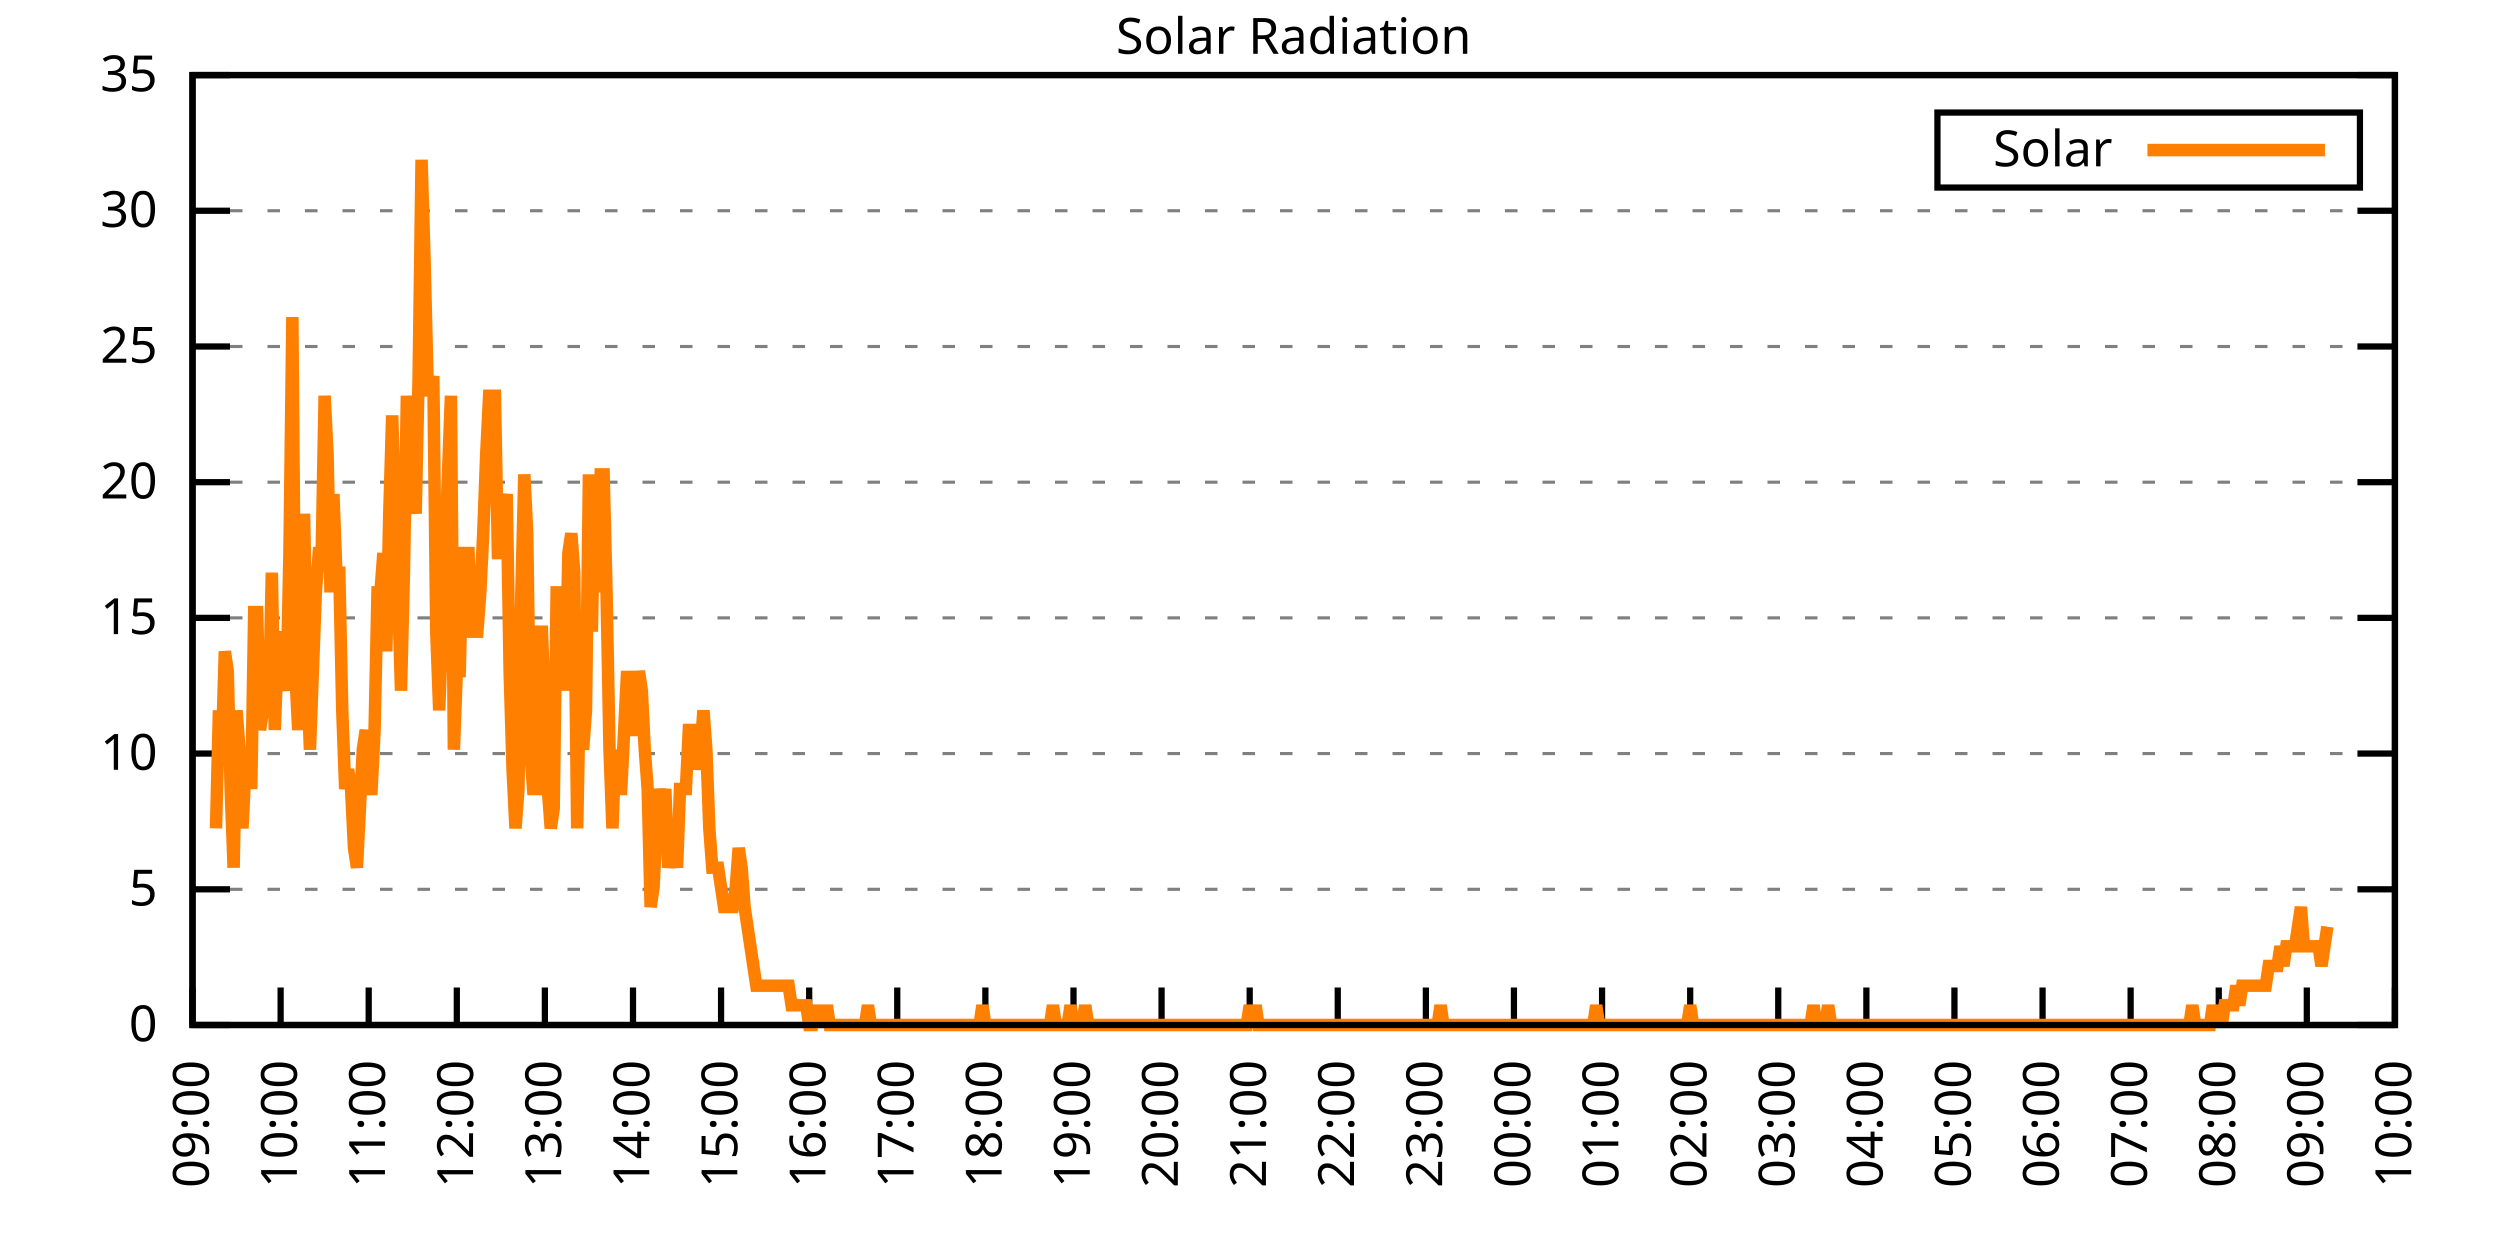
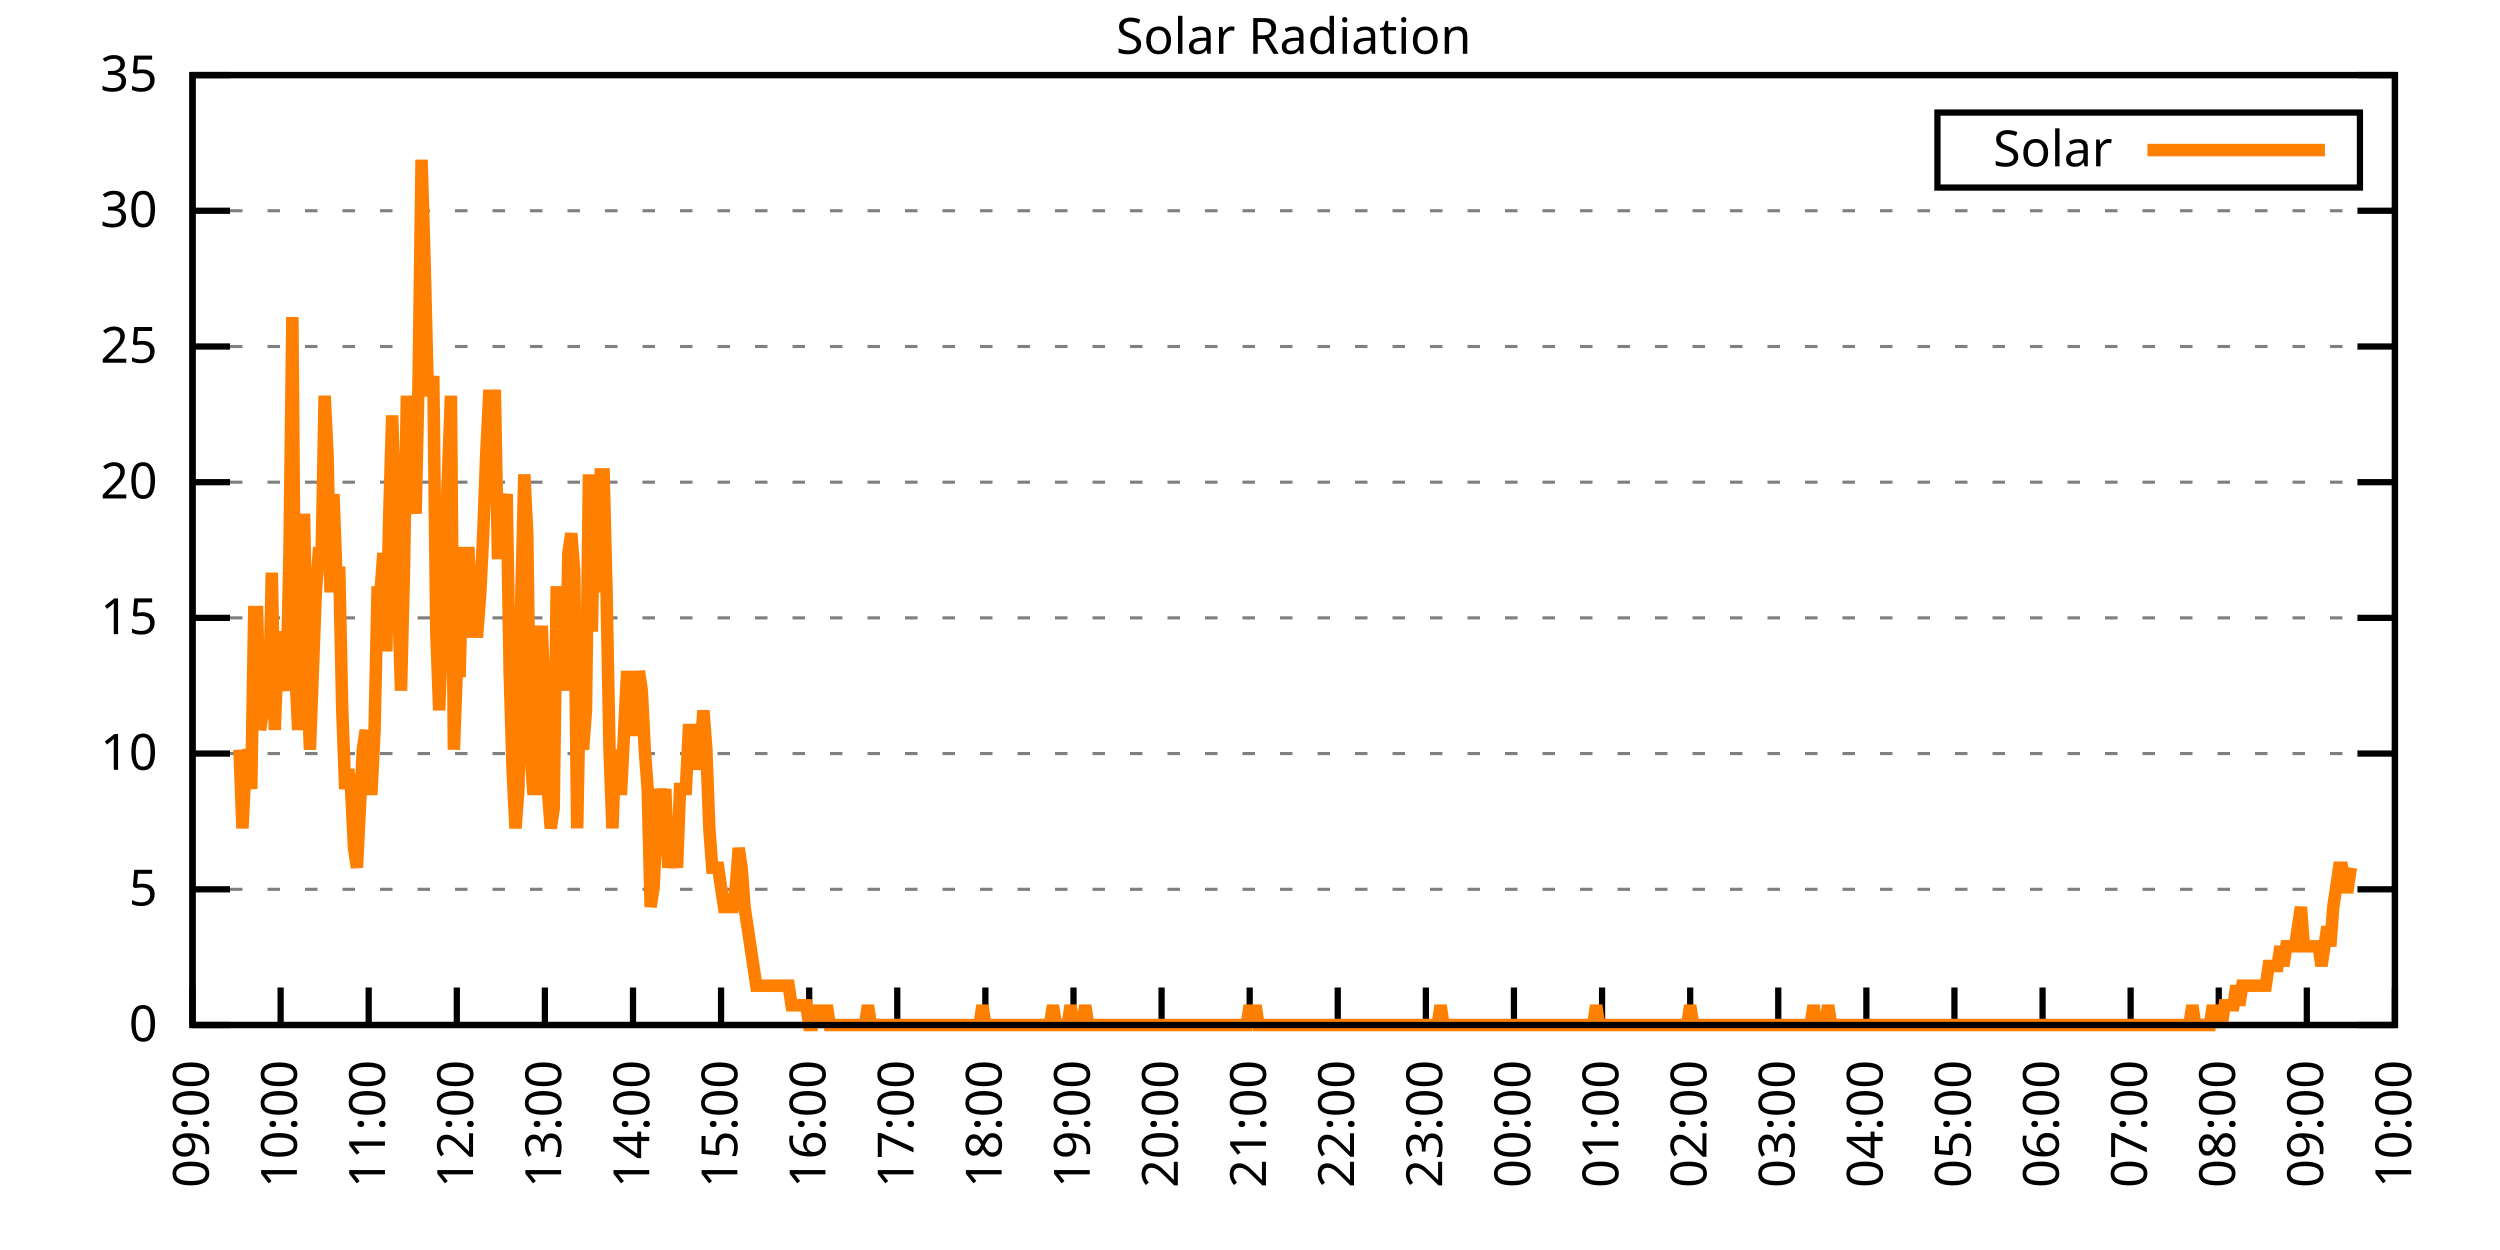
<svg xmlns="http://www.w3.org/2000/svg" xmlns:xlink="http://www.w3.org/1999/xlink" width="400" height="200" viewBox="0 0 400 200">
  <g id="gnuplot_canvas">
    <rect x="0" y="0" width="400" height="200" fill="none" />
    <defs>
      <circle id="gpDot" r="0.5" stroke-width="0.5" stroke="currentColor" />
      <path id="gpPt0" stroke-width="0.333" stroke="currentColor" d="M-1,0 h2 M0,-1 v2" />
      <path id="gpPt1" stroke-width="0.333" stroke="currentColor" d="M-1,-1 L1,1 M1,-1 L-1,1" />
      <path id="gpPt2" stroke-width="0.333" stroke="currentColor" d="M-1,0 L1,0 M0,-1 L0,1 M-1,-1 L1,1 M-1,1 L1,-1" />
      <rect id="gpPt3" stroke-width="0.333" stroke="currentColor" x="-1" y="-1" width="2" height="2" />
      <rect id="gpPt4" stroke-width="0.333" stroke="currentColor" fill="currentColor" x="-1" y="-1" width="2" height="2" />
      <circle id="gpPt5" stroke-width="0.333" stroke="currentColor" cx="0" cy="0" r="1" />
      <use xlink:href="#gpPt5" id="gpPt6" fill="currentColor" stroke="none" />
      <path id="gpPt7" stroke-width="0.333" stroke="currentColor" d="M0,-1.33 L-1.33,0.67 L1.33,0.67 z" />
      <use xlink:href="#gpPt7" id="gpPt8" fill="currentColor" stroke="none" />
      <use xlink:href="#gpPt7" id="gpPt9" stroke="currentColor" transform="rotate(180)" />
      <use xlink:href="#gpPt9" id="gpPt10" fill="currentColor" stroke="none" />
      <use xlink:href="#gpPt3" id="gpPt11" stroke="currentColor" transform="rotate(45)" />
      <use xlink:href="#gpPt11" id="gpPt12" fill="currentColor" stroke="none" />
      <path id="gpPt13" stroke-width="0.333" stroke="currentColor" d="M0,1.330 L1.265,0.411 L0.782,-1.067 L-0.782,-1.076 L-1.265,0.411 z" />
      <use xlink:href="#gpPt13" id="gpPt14" fill="currentColor" stroke="none" />
      <filter id="textbox" filterUnits="objectBoundingBox" x="0" y="0" height="1" width="1">
        <feFlood flood-color="white" flood-opacity="1" result="bgnd" />
        <feComposite in="SourceGraphic" in2="bgnd" operator="atop" />
      </filter>
      <filter id="greybox" filterUnits="objectBoundingBox" x="0" y="0" height="1" width="1">
        <feFlood flood-color="lightgrey" flood-opacity="1" result="grey" />
        <feComposite in="SourceGraphic" in2="grey" operator="atop" />
      </filter>
    </defs>
    <g fill="none" color="white" stroke="currentColor" stroke-width="1.00" stroke-linecap="butt" stroke-linejoin="miter">
</g>
    <g fill="none" color="black" stroke="currentColor" stroke-width="1.00" stroke-linecap="butt" stroke-linejoin="miter">
      <g stroke="none" shape-rendering="crispEdges">
        <polygon fill="rgb(255, 255, 255)" points="30.80,164.00 383.18,164.00 383.18,12.02 30.80,12.02 " />
      </g>
    </g>
    <g fill="none" color="black" stroke="currentColor" stroke-width="1.00" stroke-linecap="butt" stroke-linejoin="miter">
</g>
    <g fill="none" color="black" stroke="black" stroke-width="0.50" stroke-linecap="butt" stroke-linejoin="miter">
</g>
    <g fill="none" color="gray" stroke="currentColor" stroke-width="0.50" stroke-linecap="butt" stroke-linejoin="miter">
      <path stroke="gray" stroke-dasharray="2,4" class="gridline" d="M30.80,164.00 L383.19,164.00  " />
    </g>
    <g fill="none" color="gray" stroke="gray" stroke-width="1.00" stroke-linecap="butt" stroke-linejoin="miter">
</g>
    <g fill="none" color="black" stroke="currentColor" stroke-width="1.00" stroke-linecap="butt" stroke-linejoin="miter">
      <path stroke="black" d="M30.80,164.00 L36.80,164.00 M383.19,164.00 L377.19,164.00  " />
      <g transform="translate(25.20,166.60)" stroke="none" fill="black" font-family="Sans" font-size="8.00" text-anchor="end">
        <text>
          <tspan font-family="Sans"> 0</tspan>
        </text>
      </g>
    </g>
    <g fill="none" color="black" stroke="currentColor" stroke-width="1.00" stroke-linecap="butt" stroke-linejoin="miter">
</g>
    <g fill="none" color="black" stroke="black" stroke-width="0.50" stroke-linecap="butt" stroke-linejoin="miter">
</g>
    <g fill="none" color="gray" stroke="currentColor" stroke-width="0.50" stroke-linecap="butt" stroke-linejoin="miter">
      <path stroke="gray" stroke-dasharray="2,4" class="gridline" d="M30.80,142.29 L383.19,142.29  " />
    </g>
    <g fill="none" color="gray" stroke="gray" stroke-width="1.00" stroke-linecap="butt" stroke-linejoin="miter">
</g>
    <g fill="none" color="black" stroke="currentColor" stroke-width="1.00" stroke-linecap="butt" stroke-linejoin="miter">
      <path stroke="black" d="M30.80,142.29 L36.80,142.29 M383.19,142.29 L377.19,142.29  " />
      <g transform="translate(25.20,144.89)" stroke="none" fill="black" font-family="Sans" font-size="8.00" text-anchor="end">
        <text>
          <tspan font-family="Sans"> 5</tspan>
        </text>
      </g>
    </g>
    <g fill="none" color="black" stroke="currentColor" stroke-width="1.00" stroke-linecap="butt" stroke-linejoin="miter">
</g>
    <g fill="none" color="black" stroke="black" stroke-width="0.50" stroke-linecap="butt" stroke-linejoin="miter">
</g>
    <g fill="none" color="gray" stroke="currentColor" stroke-width="0.50" stroke-linecap="butt" stroke-linejoin="miter">
      <path stroke="gray" stroke-dasharray="2,4" class="gridline" d="M30.80,120.57 L383.19,120.57  " />
    </g>
    <g fill="none" color="gray" stroke="gray" stroke-width="1.00" stroke-linecap="butt" stroke-linejoin="miter">
</g>
    <g fill="none" color="black" stroke="currentColor" stroke-width="1.00" stroke-linecap="butt" stroke-linejoin="miter">
      <path stroke="black" d="M30.80,120.57 L36.80,120.57 M383.19,120.57 L377.19,120.57  " />
      <g transform="translate(25.20,123.17)" stroke="none" fill="black" font-family="Sans" font-size="8.00" text-anchor="end">
        <text>
          <tspan font-family="Sans"> 10</tspan>
        </text>
      </g>
    </g>
    <g fill="none" color="black" stroke="currentColor" stroke-width="1.00" stroke-linecap="butt" stroke-linejoin="miter">
</g>
    <g fill="none" color="black" stroke="black" stroke-width="0.50" stroke-linecap="butt" stroke-linejoin="miter">
</g>
    <g fill="none" color="gray" stroke="currentColor" stroke-width="0.50" stroke-linecap="butt" stroke-linejoin="miter">
      <path stroke="gray" stroke-dasharray="2,4" class="gridline" d="M30.80,98.86 L383.19,98.86  " />
    </g>
    <g fill="none" color="gray" stroke="gray" stroke-width="1.00" stroke-linecap="butt" stroke-linejoin="miter">
</g>
    <g fill="none" color="black" stroke="currentColor" stroke-width="1.00" stroke-linecap="butt" stroke-linejoin="miter">
      <path stroke="black" d="M30.80,98.86 L36.80,98.86 M383.19,98.86 L377.19,98.86  " />
      <g transform="translate(25.20,101.46)" stroke="none" fill="black" font-family="Sans" font-size="8.00" text-anchor="end">
        <text>
          <tspan font-family="Sans"> 15</tspan>
        </text>
      </g>
    </g>
    <g fill="none" color="black" stroke="currentColor" stroke-width="1.00" stroke-linecap="butt" stroke-linejoin="miter">
</g>
    <g fill="none" color="black" stroke="black" stroke-width="0.50" stroke-linecap="butt" stroke-linejoin="miter">
</g>
    <g fill="none" color="gray" stroke="currentColor" stroke-width="0.50" stroke-linecap="butt" stroke-linejoin="miter">
      <path stroke="gray" stroke-dasharray="2,4" class="gridline" d="M30.80,77.15 L383.19,77.15  " />
    </g>
    <g fill="none" color="gray" stroke="gray" stroke-width="1.00" stroke-linecap="butt" stroke-linejoin="miter">
</g>
    <g fill="none" color="black" stroke="currentColor" stroke-width="1.00" stroke-linecap="butt" stroke-linejoin="miter">
      <path stroke="black" d="M30.80,77.15 L36.80,77.15 M383.19,77.15 L377.19,77.15  " />
      <g transform="translate(25.20,79.75)" stroke="none" fill="black" font-family="Sans" font-size="8.00" text-anchor="end">
        <text>
          <tspan font-family="Sans"> 20</tspan>
        </text>
      </g>
    </g>
    <g fill="none" color="black" stroke="currentColor" stroke-width="1.00" stroke-linecap="butt" stroke-linejoin="miter">
</g>
    <g fill="none" color="black" stroke="black" stroke-width="0.50" stroke-linecap="butt" stroke-linejoin="miter">
</g>
    <g fill="none" color="gray" stroke="currentColor" stroke-width="0.50" stroke-linecap="butt" stroke-linejoin="miter">
      <path stroke="gray" stroke-dasharray="2,4" class="gridline" d="M30.80,55.44 L383.19,55.44  " />
    </g>
    <g fill="none" color="gray" stroke="gray" stroke-width="1.00" stroke-linecap="butt" stroke-linejoin="miter">
</g>
    <g fill="none" color="black" stroke="currentColor" stroke-width="1.00" stroke-linecap="butt" stroke-linejoin="miter">
      <path stroke="black" d="M30.80,55.44 L36.80,55.44 M383.19,55.44 L377.19,55.44  " />
      <g transform="translate(25.20,58.04)" stroke="none" fill="black" font-family="Sans" font-size="8.00" text-anchor="end">
        <text>
          <tspan font-family="Sans"> 25</tspan>
        </text>
      </g>
    </g>
    <g fill="none" color="black" stroke="currentColor" stroke-width="1.00" stroke-linecap="butt" stroke-linejoin="miter">
</g>
    <g fill="none" color="black" stroke="black" stroke-width="0.50" stroke-linecap="butt" stroke-linejoin="miter">
</g>
    <g fill="none" color="gray" stroke="currentColor" stroke-width="0.50" stroke-linecap="butt" stroke-linejoin="miter">
      <path stroke="gray" stroke-dasharray="2,4" class="gridline" d="M30.80,33.72 L383.19,33.72  " />
    </g>
    <g fill="none" color="gray" stroke="gray" stroke-width="1.00" stroke-linecap="butt" stroke-linejoin="miter">
</g>
    <g fill="none" color="black" stroke="currentColor" stroke-width="1.00" stroke-linecap="butt" stroke-linejoin="miter">
      <path stroke="black" d="M30.80,33.72 L36.80,33.72 M383.19,33.72 L377.19,33.72  " />
      <g transform="translate(25.20,36.32)" stroke="none" fill="black" font-family="Sans" font-size="8.00" text-anchor="end">
        <text>
          <tspan font-family="Sans"> 30</tspan>
        </text>
      </g>
    </g>
    <g fill="none" color="black" stroke="currentColor" stroke-width="1.00" stroke-linecap="butt" stroke-linejoin="miter">
</g>
    <g fill="none" color="black" stroke="black" stroke-width="0.50" stroke-linecap="butt" stroke-linejoin="miter">
</g>
    <g fill="none" color="gray" stroke="currentColor" stroke-width="0.50" stroke-linecap="butt" stroke-linejoin="miter">
      <path stroke="gray" stroke-dasharray="2,4" class="gridline" d="M30.80,12.01 L383.19,12.01  " />
    </g>
    <g fill="none" color="gray" stroke="gray" stroke-width="1.00" stroke-linecap="butt" stroke-linejoin="miter">
</g>
    <g fill="none" color="black" stroke="currentColor" stroke-width="1.00" stroke-linecap="butt" stroke-linejoin="miter">
      <path stroke="black" d="M30.80,12.01 L36.80,12.01 M383.19,12.01 L377.19,12.01  " />
      <g transform="translate(25.20,14.61)" stroke="none" fill="black" font-family="Sans" font-size="8.00" text-anchor="end">
        <text>
          <tspan font-family="Sans"> 35</tspan>
        </text>
      </g>
    </g>
    <g fill="none" color="black" stroke="currentColor" stroke-width="1.00" stroke-linecap="butt" stroke-linejoin="miter">
      <path stroke="black" d="M30.80,164.00 L30.80,158.00  " />
      <g transform="translate(33.40,169.60) rotate(270.00)" stroke="none" fill="black" font-family="Sans" font-size="8.00" text-anchor="end">
        <text>
          <tspan font-family="Sans">09:00</tspan>
        </text>
      </g>
    </g>
    <g fill="none" color="black" stroke="currentColor" stroke-width="1.00" stroke-linecap="butt" stroke-linejoin="miter">
      <path stroke="black" d="M44.90,164.00 L44.90,158.00  " />
      <g transform="translate(47.50,169.60) rotate(270.00)" stroke="none" fill="black" font-family="Sans" font-size="8.00" text-anchor="end">
        <text>
          <tspan font-family="Sans">10:00</tspan>
        </text>
      </g>
    </g>
    <g fill="none" color="black" stroke="currentColor" stroke-width="1.00" stroke-linecap="butt" stroke-linejoin="miter">
      <path stroke="black" d="M58.99,164.00 L58.99,158.00  " />
      <g transform="translate(61.59,169.60) rotate(270.00)" stroke="none" fill="black" font-family="Sans" font-size="8.00" text-anchor="end">
        <text>
          <tspan font-family="Sans">11:00</tspan>
        </text>
      </g>
    </g>
    <g fill="none" color="black" stroke="currentColor" stroke-width="1.00" stroke-linecap="butt" stroke-linejoin="miter">
      <path stroke="black" d="M73.09,164.00 L73.09,158.00  " />
      <g transform="translate(75.69,169.60) rotate(270.00)" stroke="none" fill="black" font-family="Sans" font-size="8.00" text-anchor="end">
        <text>
          <tspan font-family="Sans">12:00</tspan>
        </text>
      </g>
    </g>
    <g fill="none" color="black" stroke="currentColor" stroke-width="1.00" stroke-linecap="butt" stroke-linejoin="miter">
      <path stroke="black" d="M87.18,164.00 L87.18,158.00  " />
      <g transform="translate(89.78,169.60) rotate(270.00)" stroke="none" fill="black" font-family="Sans" font-size="8.00" text-anchor="end">
        <text>
          <tspan font-family="Sans">13:00</tspan>
        </text>
      </g>
    </g>
    <g fill="none" color="black" stroke="currentColor" stroke-width="1.00" stroke-linecap="butt" stroke-linejoin="miter">
      <path stroke="black" d="M101.28,164.00 L101.28,158.00  " />
      <g transform="translate(103.88,169.60) rotate(270.00)" stroke="none" fill="black" font-family="Sans" font-size="8.00" text-anchor="end">
        <text>
          <tspan font-family="Sans">14:00</tspan>
        </text>
      </g>
    </g>
    <g fill="none" color="black" stroke="currentColor" stroke-width="1.00" stroke-linecap="butt" stroke-linejoin="miter">
      <path stroke="black" d="M115.37,164.00 L115.37,158.00  " />
      <g transform="translate(117.97,169.60) rotate(270.00)" stroke="none" fill="black" font-family="Sans" font-size="8.00" text-anchor="end">
        <text>
          <tspan font-family="Sans">15:00</tspan>
        </text>
      </g>
    </g>
    <g fill="none" color="black" stroke="currentColor" stroke-width="1.00" stroke-linecap="butt" stroke-linejoin="miter">
      <path stroke="black" d="M129.47,164.00 L129.47,158.00  " />
      <g transform="translate(132.07,169.60) rotate(270.00)" stroke="none" fill="black" font-family="Sans" font-size="8.00" text-anchor="end">
        <text>
          <tspan font-family="Sans">16:00</tspan>
        </text>
      </g>
    </g>
    <g fill="none" color="black" stroke="currentColor" stroke-width="1.00" stroke-linecap="butt" stroke-linejoin="miter">
      <path stroke="black" d="M143.56,164.00 L143.56,158.00  " />
      <g transform="translate(146.16,169.60) rotate(270.00)" stroke="none" fill="black" font-family="Sans" font-size="8.00" text-anchor="end">
        <text>
          <tspan font-family="Sans">17:00</tspan>
        </text>
      </g>
    </g>
    <g fill="none" color="black" stroke="currentColor" stroke-width="1.00" stroke-linecap="butt" stroke-linejoin="miter">
      <path stroke="black" d="M157.66,164.00 L157.66,158.00  " />
      <g transform="translate(160.26,169.60) rotate(270.00)" stroke="none" fill="black" font-family="Sans" font-size="8.00" text-anchor="end">
        <text>
          <tspan font-family="Sans">18:00</tspan>
        </text>
      </g>
    </g>
    <g fill="none" color="black" stroke="currentColor" stroke-width="1.00" stroke-linecap="butt" stroke-linejoin="miter">
      <path stroke="black" d="M171.76,164.00 L171.76,158.00  " />
      <g transform="translate(174.36,169.60) rotate(270.00)" stroke="none" fill="black" font-family="Sans" font-size="8.00" text-anchor="end">
        <text>
          <tspan font-family="Sans">19:00</tspan>
        </text>
      </g>
    </g>
    <g fill="none" color="black" stroke="currentColor" stroke-width="1.00" stroke-linecap="butt" stroke-linejoin="miter">
      <path stroke="black" d="M185.85,164.00 L185.85,158.00  " />
      <g transform="translate(188.45,169.60) rotate(270.00)" stroke="none" fill="black" font-family="Sans" font-size="8.00" text-anchor="end">
        <text>
          <tspan font-family="Sans">20:00</tspan>
        </text>
      </g>
    </g>
    <g fill="none" color="black" stroke="currentColor" stroke-width="1.00" stroke-linecap="butt" stroke-linejoin="miter">
      <path stroke="black" d="M199.95,164.00 L199.95,158.00  " />
      <g transform="translate(202.55,169.60) rotate(270.00)" stroke="none" fill="black" font-family="Sans" font-size="8.00" text-anchor="end">
        <text>
          <tspan font-family="Sans">21:00</tspan>
        </text>
      </g>
    </g>
    <g fill="none" color="black" stroke="currentColor" stroke-width="1.00" stroke-linecap="butt" stroke-linejoin="miter">
      <path stroke="black" d="M214.04,164.00 L214.04,158.00  " />
      <g transform="translate(216.64,169.60) rotate(270.00)" stroke="none" fill="black" font-family="Sans" font-size="8.00" text-anchor="end">
        <text>
          <tspan font-family="Sans">22:00</tspan>
        </text>
      </g>
    </g>
    <g fill="none" color="black" stroke="currentColor" stroke-width="1.00" stroke-linecap="butt" stroke-linejoin="miter">
      <path stroke="black" d="M228.14,164.00 L228.14,158.00  " />
      <g transform="translate(230.74,169.60) rotate(270.00)" stroke="none" fill="black" font-family="Sans" font-size="8.00" text-anchor="end">
        <text>
          <tspan font-family="Sans">23:00</tspan>
        </text>
      </g>
    </g>
    <g fill="none" color="black" stroke="currentColor" stroke-width="1.00" stroke-linecap="butt" stroke-linejoin="miter">
      <path stroke="black" d="M242.23,164.00 L242.23,158.00  " />
      <g transform="translate(244.83,169.60) rotate(270.00)" stroke="none" fill="black" font-family="Sans" font-size="8.00" text-anchor="end">
        <text>
          <tspan font-family="Sans">00:00</tspan>
        </text>
      </g>
    </g>
    <g fill="none" color="black" stroke="currentColor" stroke-width="1.00" stroke-linecap="butt" stroke-linejoin="miter">
      <path stroke="black" d="M256.33,164.00 L256.33,158.00  " />
      <g transform="translate(258.93,169.60) rotate(270.00)" stroke="none" fill="black" font-family="Sans" font-size="8.00" text-anchor="end">
        <text>
          <tspan font-family="Sans">01:00</tspan>
        </text>
      </g>
    </g>
    <g fill="none" color="black" stroke="currentColor" stroke-width="1.00" stroke-linecap="butt" stroke-linejoin="miter">
      <path stroke="black" d="M270.43,164.00 L270.43,158.00  " />
      <g transform="translate(273.03,169.60) rotate(270.00)" stroke="none" fill="black" font-family="Sans" font-size="8.00" text-anchor="end">
        <text>
          <tspan font-family="Sans">02:00</tspan>
        </text>
      </g>
    </g>
    <g fill="none" color="black" stroke="currentColor" stroke-width="1.00" stroke-linecap="butt" stroke-linejoin="miter">
      <path stroke="black" d="M284.52,164.00 L284.52,158.00  " />
      <g transform="translate(287.12,169.60) rotate(270.00)" stroke="none" fill="black" font-family="Sans" font-size="8.00" text-anchor="end">
        <text>
          <tspan font-family="Sans">03:00</tspan>
        </text>
      </g>
    </g>
    <g fill="none" color="black" stroke="currentColor" stroke-width="1.00" stroke-linecap="butt" stroke-linejoin="miter">
      <path stroke="black" d="M298.62,164.00 L298.62,158.00  " />
      <g transform="translate(301.22,169.60) rotate(270.00)" stroke="none" fill="black" font-family="Sans" font-size="8.00" text-anchor="end">
        <text>
          <tspan font-family="Sans">04:00</tspan>
        </text>
      </g>
    </g>
    <g fill="none" color="black" stroke="currentColor" stroke-width="1.00" stroke-linecap="butt" stroke-linejoin="miter">
      <path stroke="black" d="M312.71,164.00 L312.71,158.00  " />
      <g transform="translate(315.31,169.60) rotate(270.00)" stroke="none" fill="black" font-family="Sans" font-size="8.00" text-anchor="end">
        <text>
          <tspan font-family="Sans">05:00</tspan>
        </text>
      </g>
    </g>
    <g fill="none" color="black" stroke="currentColor" stroke-width="1.00" stroke-linecap="butt" stroke-linejoin="miter">
      <path stroke="black" d="M326.81,164.00 L326.81,158.00  " />
      <g transform="translate(329.41,169.60) rotate(270.00)" stroke="none" fill="black" font-family="Sans" font-size="8.00" text-anchor="end">
        <text>
          <tspan font-family="Sans">06:00</tspan>
        </text>
      </g>
    </g>
    <g fill="none" color="black" stroke="currentColor" stroke-width="1.00" stroke-linecap="butt" stroke-linejoin="miter">
      <path stroke="black" d="M340.90,164.00 L340.90,158.00  " />
      <g transform="translate(343.50,169.60) rotate(270.00)" stroke="none" fill="black" font-family="Sans" font-size="8.00" text-anchor="end">
        <text>
          <tspan font-family="Sans">07:00</tspan>
        </text>
      </g>
    </g>
    <g fill="none" color="black" stroke="currentColor" stroke-width="1.00" stroke-linecap="butt" stroke-linejoin="miter">
      <path stroke="black" d="M355.00,164.00 L355.00,158.00  " />
      <g transform="translate(357.60,169.60) rotate(270.00)" stroke="none" fill="black" font-family="Sans" font-size="8.00" text-anchor="end">
        <text>
          <tspan font-family="Sans">08:00</tspan>
        </text>
      </g>
    </g>
    <g fill="none" color="black" stroke="currentColor" stroke-width="1.00" stroke-linecap="butt" stroke-linejoin="miter">
      <path stroke="black" d="M369.09,164.00 L369.09,158.00  " />
      <g transform="translate(371.69,169.60) rotate(270.00)" stroke="none" fill="black" font-family="Sans" font-size="8.00" text-anchor="end">
        <text>
          <tspan font-family="Sans">09:00</tspan>
        </text>
      </g>
    </g>
    <g fill="none" color="black" stroke="currentColor" stroke-width="1.00" stroke-linecap="butt" stroke-linejoin="miter">
      <path stroke="black" d="M383.19,164.00 L383.19,158.00  " />
      <g transform="translate(385.79,169.60) rotate(270.00)" stroke="none" fill="black" font-family="Sans" font-size="8.00" text-anchor="end">
        <text>
          <tspan font-family="Sans">10:00</tspan>
        </text>
      </g>
    </g>
    <g fill="none" color="black" stroke="currentColor" stroke-width="1.00" stroke-linecap="butt" stroke-linejoin="miter">
</g>
    <g fill="none" color="black" stroke="currentColor" stroke-width="1.00" stroke-linecap="butt" stroke-linejoin="miter">
      <path stroke="black" d="M30.80,12.01 L30.80,164.00 L383.19,164.00 L383.19,12.01 L30.80,12.01 Z  " />
    </g>
    <g fill="none" color="black" stroke="currentColor" stroke-width="1.00" stroke-linecap="butt" stroke-linejoin="miter">
</g>
    <g fill="none" color="black" stroke="currentColor" stroke-width="1.00" stroke-linecap="butt" stroke-linejoin="miter">
      <path stroke="black" d="M309.99,30.01 L309.99,18.01 L377.59,18.01 L377.59,30.01 L309.99,30.01 Z  " />
    </g>
    <g id="Solar_Radiation_plot_1">
      <g fill="none" color="white" stroke="black" stroke-width="2.00" stroke-linecap="butt" stroke-linejoin="miter">
</g>
      <g fill="none" color="black" stroke="currentColor" stroke-width="2.00" stroke-linecap="butt" stroke-linejoin="miter">
        <g transform="translate(337.99,26.61)" stroke="none" fill="black" font-family="Sans" font-size="8.00" text-anchor="end">
          <text>
            <tspan font-family="Sans">Solar</tspan>
          </text>
        </g>
      </g>
      <g fill="none" color="black" stroke="currentColor" stroke-width="2.00" stroke-linecap="butt" stroke-linejoin="miter">
-         <path stroke="rgb(255, 127,   0)" d="M343.59,24.01 L371.99,24.01 M34.56,132.54 L35.03,113.66 L35.50,119.95 L35.97,104.22 L36.44,107.37 L36.91,126.24   L37.38,138.83 L37.85,113.66 L38.32,119.95 L38.79,132.54 L39.26,123.10 L39.73,119.95 L40.20,126.24 L40.67,97.93   L41.14,97.93 L41.61,116.80 L42.08,113.66 L42.55,107.37 L43.02,113.66 L43.49,91.63 L43.96,116.80 L44.43,104.22   L44.90,101.07 L45.37,107.37 L45.84,110.51 L46.31,88.49 L46.78,50.73 L47.24,107.37 L47.71,116.80 L48.18,107.37   L48.65,82.19 L49.12,107.37 L49.59,119.95 L50.06,107.37 L50.53,94.78 L51.00,88.49 L51.47,88.49 L51.94,63.32   L52.41,72.76 L52.88,94.78 L53.35,79.05 L53.82,91.63 L54.29,91.63 L54.76,113.66 L55.23,126.24 L55.70,123.10   L56.17,126.24 L56.64,135.68 L57.11,138.83 L57.58,129.39 L58.05,119.95 L58.52,116.80 L58.99,126.24 L59.46,126.24   L59.93,116.80 L60.40,94.78 L60.87,94.78 L61.34,88.49 L61.81,104.22 L62.28,82.19 L62.75,66.46 L63.22,82.19   L63.69,94.78 L64.16,110.51 L64.63,91.63 L65.10,63.32 L65.57,75.90 L66.04,75.90 L66.51,82.19 L66.98,60.17   L67.45,25.56 L67.92,41.29 L68.39,60.17 L68.86,63.32 L69.33,60.17 L69.80,101.07 L70.27,113.66 L70.74,101.07   L71.21,88.49 L71.68,75.90 L72.15,63.32 L72.62,119.95 L73.09,107.37 L73.56,107.37 L74.03,88.49 L74.50,88.49   L74.97,88.49 L75.44,101.07 L75.91,101.07 L76.38,101.07 L76.85,94.78 L77.32,85.34 L77.79,72.76 L78.26,63.32   L78.73,63.32 L79.19,63.32 L79.66,88.49 L80.13,88.49 L80.60,82.19 L81.07,79.05 L81.54,107.37 L82.01,123.10   L82.48,132.54 L82.95,126.24 L83.42,94.78 L83.89,75.90 L84.36,85.34 L84.83,119.95 L85.30,126.24 L85.77,126.24   L86.24,101.07 L86.71,101.07 L87.18,113.66 L87.65,126.24 L88.12,132.54 L88.59,129.39 L89.06,94.78 L89.53,94.78   L90.00,97.93 L90.47,110.51 L90.94,88.49 L91.41,85.34 L91.88,91.63 L92.35,132.54 L92.82,107.37 L93.29,119.95   L93.76,113.66 L94.23,75.90 L94.70,101.07 L95.17,75.90 L95.64,94.78 L96.11,75.90 L96.58,75.90 L97.05,94.78   L97.52,119.95 L97.99,132.54 L98.46,119.95 L98.93,126.24 L99.40,126.24 L99.87,116.80 L100.34,107.37 L100.81,113.66   L101.28,116.80 L101.75,116.80 L102.22,107.37 L102.69,110.51 L103.16,119.95 L103.63,126.24 L104.10,145.12 L104.57,141.98   L105.04,132.54 L105.51,126.24 L105.98,129.39 L106.45,126.24 L106.92,138.83 L107.39,135.68 L107.86,135.68 L108.33,138.83   L108.80,126.24 L109.27,126.24 L109.74,126.24 L110.21,116.80 L110.68,116.80 L111.14,123.10 L111.61,119.95 L112.08,119.95   L112.55,113.66 L113.02,119.95 L113.49,132.54 L113.96,138.83 L114.43,138.83 L114.90,138.83 L115.37,141.98 L115.84,145.12   L116.31,145.12 L116.78,145.12 L117.25,145.12 L117.72,141.98 L118.19,135.68 L118.66,138.83 L119.13,145.12 L119.60,148.27   L120.07,151.41 L120.54,154.56 L121.01,157.71 L121.48,157.71 L121.95,157.71 L122.42,157.71 L122.89,157.71 L123.36,157.71   L123.83,157.71 L124.30,157.71 L124.77,157.71 L125.24,157.71 L125.71,157.71 L126.18,157.71 L126.65,160.85 L127.12,160.85   L127.59,160.85 L128.06,160.85 L128.53,160.85 L129.00,160.85 L129.47,164.00 L129.94,164.00 L130.41,160.85 L130.88,164.00   L131.35,160.85 L131.82,164.00 L132.29,160.85 L132.76,164.00 L133.23,164.00 L133.70,164.00 L134.17,164.00 L134.64,164.00   L135.11,164.00 L135.58,164.00 L136.05,164.00 L136.52,164.00 L136.99,164.00 L137.46,164.00 L137.93,164.00 L138.40,164.00   L138.87,160.85 L139.34,164.00 L139.81,164.00 L140.28,164.00 L140.75,164.00 L141.22,164.00 L141.69,164.00 L142.16,164.00   L142.63,164.00 L143.09,164.00 L143.56,164.00 L144.03,164.00 L144.50,164.00 L144.97,164.00 L145.44,164.00 L145.91,164.00   L146.38,164.00 L146.85,164.00 L147.32,164.00 L147.79,164.00 L148.26,164.00 L148.73,164.00 L149.20,164.00 L149.67,164.00   L150.14,164.00 L150.61,164.00 L151.08,164.00 L151.55,164.00 L152.02,164.00 L152.49,164.00 L152.96,164.00 L153.43,164.00   L153.90,164.00 L154.37,164.00 L154.84,164.00 L155.31,164.00 L155.78,164.00 L156.25,164.00 L156.72,164.00 L157.19,160.85   L157.66,164.00 L158.13,164.00 L158.60,164.00 L159.07,164.00 L159.54,164.00 L160.01,164.00 L160.48,164.00 L160.95,164.00   L161.42,164.00 L161.89,164.00 L162.36,164.00 L162.83,164.00 L163.30,164.00 L163.77,164.00 L164.24,164.00 L164.71,164.00   L165.18,164.00 L165.65,164.00 L166.12,164.00 L166.59,164.00 L167.06,164.00 L167.53,164.00 L168.00,164.00 L168.47,160.85   L168.94,164.00 L169.41,164.00 L169.88,164.00 L170.35,164.00 L170.82,164.00 L171.29,160.85 L171.76,164.00 L172.23,164.00   L172.70,164.00 L173.17,164.00 L173.64,160.85 L174.11,164.00 L174.58,164.00 L175.04,164.00 L175.51,164.00 L175.98,164.00   L176.45,164.00 L176.92,164.00 L177.39,164.00 L177.86,164.00 L178.33,164.00 L178.80,164.00 L179.27,164.00 L179.74,164.00   L180.21,164.00 L180.68,164.00 L181.15,164.00 L181.62,164.00 L182.09,164.00 L182.56,164.00 L183.03,164.00 L183.50,164.00   L183.97,164.00 L184.44,164.00 L184.91,164.00 L185.38,164.00 L185.85,164.00 L186.32,164.00 L186.79,164.00 L187.26,164.00   L187.73,164.00 L188.20,164.00 L188.67,164.00 L189.14,164.00 L189.61,164.00 L190.08,164.00 L190.55,164.00 L191.02,164.00   L191.49,164.00 L191.96,164.00 L192.43,164.00 L192.90,164.00 L193.37,164.00 L193.84,164.00 L194.31,164.00 L194.78,164.00   L195.25,164.00 L195.72,164.00 L196.19,164.00 L196.66,164.00 L197.13,164.00 L197.60,164.00 L198.07,164.00 L198.54,164.00   L199.01,164.00 L199.48,164.00 L199.95,160.85 L200.42,164.00 L200.89,160.85 L201.36,164.00 L201.83,164.00 L202.30,164.00   L202.77,164.00 L203.24,164.00 L203.71,164.00 L204.18,164.00 L204.65,164.00 L205.12,164.00 L205.59,164.00 L206.06,164.00   L206.53,164.00 L207.00,164.00 L207.46,164.00 L207.93,164.00 L208.40,164.00 L208.87,164.00 L209.34,164.00 L209.81,164.00   L210.28,164.00 L210.75,164.00 L211.22,164.00 L211.69,164.00 L212.16,164.00 L212.63,164.00 L213.10,164.00 L213.57,164.00   L214.04,164.00 L214.51,164.00 L214.98,164.00 L215.45,164.00 L215.92,164.00 L216.39,164.00 L216.86,164.00 L217.33,164.00   L217.80,164.00 L218.27,164.00 L218.74,164.00 L219.21,164.00 L219.68,164.00 L220.15,164.00 L220.62,164.00 L221.09,164.00   L221.56,164.00 L222.03,164.00 L222.50,164.00 L222.97,164.00 L223.44,164.00 L223.91,164.00 L224.38,164.00 L224.85,164.00   L225.32,164.00 L225.79,164.00 L226.26,164.00 L226.73,164.00 L227.20,164.00 L227.67,164.00 L228.14,164.00 L228.61,164.00   L229.08,164.00 L229.55,164.00 L230.02,164.00 L230.49,160.85 L230.96,164.00 L231.43,164.00 L231.90,164.00 L232.37,164.00   L232.84,164.00 L233.31,164.00 L233.78,164.00 L234.25,164.00 L234.72,164.00 L235.19,164.00 L235.66,164.00 L236.13,164.00   L236.60,164.00 L237.07,164.00 L237.54,164.00 L238.01,164.00 L238.48,164.00 L238.95,164.00 L239.41,164.00 L239.88,164.00   L240.35,164.00 L240.82,164.00 L241.29,164.00 L241.76,164.00 L242.23,164.00 L242.70,164.00 L243.17,164.00 L243.64,164.00   L244.11,164.00 L244.58,164.00 L245.05,164.00 L245.52,164.00 L245.99,164.00 L246.46,164.00 L246.93,164.00 L247.40,164.00   L247.87,164.00 L248.34,164.00 L248.81,164.00 L249.28,164.00 L249.75,164.00 L250.22,164.00 L250.69,164.00 L251.16,164.00   L251.63,164.00 L252.10,164.00 L252.57,164.00 L253.04,164.00 L253.51,164.00 L253.98,164.00 L254.45,164.00 L254.92,164.00   L255.39,160.85 L255.86,164.00 L256.33,164.00 L256.80,164.00 L257.27,164.00 L257.74,164.00 L258.21,164.00 L258.68,164.00   L259.15,164.00 L259.62,164.00 L260.09,164.00 L260.56,164.00 L261.03,164.00 L261.50,164.00 L261.97,164.00 L262.44,164.00   L262.91,164.00 L263.38,164.00 L263.85,164.00 L264.32,164.00 L264.79,164.00 L265.26,164.00 L265.73,164.00 L266.20,164.00   L266.67,164.00 L267.14,164.00 L267.61,164.00 L268.08,164.00 L268.55,164.00 L269.02,164.00 L269.49,164.00 L269.96,164.00   L270.43,160.85 L270.90,164.00 L271.36,164.00 L271.83,164.00 L272.30,164.00 L272.77,164.00 L273.24,164.00 L273.71,164.00   L274.18,164.00 L274.65,164.00 L275.12,164.00 L275.59,164.00 L276.06,164.00 L276.53,164.00 L277.00,164.00 L277.47,164.00   L277.94,164.00 L278.41,164.00 L278.88,164.00 L279.35,164.00 L279.82,164.00 L280.29,164.00 L280.76,164.00 L281.23,164.00   L281.70,164.00 L282.17,164.00 L282.64,164.00 L283.11,164.00 L283.58,164.00 L284.05,164.00 L284.52,164.00 L284.99,164.00   L285.46,164.00 L285.93,164.00 L286.40,164.00 L286.87,164.00 L287.34,164.00 L287.81,164.00 L288.28,164.00 L288.75,164.00   L289.22,164.00 L289.69,164.00 L290.16,160.85 L290.63,164.00 L291.10,164.00 L291.57,164.00 L292.04,164.00 L292.51,160.85   L292.98,164.00 L293.45,164.00 L293.92,164.00 L294.39,164.00 L294.86,164.00 L295.33,164.00 L295.80,164.00 L296.27,164.00   L296.74,164.00 L297.21,164.00 L297.68,164.00 L298.15,164.00 L298.62,164.00 L299.09,164.00 L299.56,164.00 L300.03,164.00   L300.50,164.00 L300.97,164.00 L301.44,164.00 L301.91,164.00 L302.38,164.00 L302.85,164.00 L303.31,164.00 L303.78,164.00   L304.25,164.00 L304.72,164.00 L305.19,164.00 L305.66,164.00 L306.13,164.00 L306.60,164.00 L307.07,164.00 L307.54,164.00   L308.01,164.00 L308.48,164.00 L308.95,164.00 L309.42,164.00 L309.89,164.00 L310.36,164.00 L310.83,164.00 L311.30,164.00   L311.77,164.00 L312.24,164.00 L312.71,164.00 L313.18,164.00 L313.65,164.00 L314.12,164.00 L314.59,164.00 L315.06,164.00   L315.53,164.00 L316.00,164.00 L316.47,164.00 L316.94,164.00 L317.41,164.00 L317.88,164.00 L318.35,164.00 L318.82,164.00   L319.29,164.00 L319.76,164.00 L320.23,164.00 L320.70,164.00 L321.17,164.00 L321.64,164.00 L322.11,164.00 L322.58,164.00   L323.05,164.00 L323.52,164.00 L323.99,164.00 L324.46,164.00 L324.93,164.00 L325.40,164.00 L325.87,164.00 L326.34,164.00   L326.81,164.00 L327.28,164.00 L327.75,164.00 L328.22,164.00 L328.69,164.00 L329.16,164.00 L329.63,164.00 L330.10,164.00   L330.57,164.00 L331.04,164.00 L331.51,164.00 L331.98,164.00 L332.45,164.00 L332.92,164.00 L333.39,164.00 L333.86,164.00   L334.33,164.00 L334.80,164.00 L335.26,164.00 L335.73,164.00 L336.20,164.00 L336.67,164.00 L337.14,164.00 L337.61,164.00   L338.08,164.00 L338.55,164.00 L339.02,164.00 L339.49,164.00 L339.96,164.00 L340.43,164.00 L340.90,164.00 L341.37,164.00   L341.84,164.00 L342.31,164.00 L342.78,164.00 L343.25,164.00 L343.72,164.00 L344.19,164.00 L344.66,164.00 L345.13,164.00   L345.60,164.00 L346.07,164.00 L346.54,164.00 L347.01,164.00 L347.48,164.00 L347.95,164.00 L348.42,164.00 L348.89,164.00   L349.36,164.00 L349.83,164.00 L350.30,164.00 L350.77,160.85 L351.24,164.00 L351.71,164.00 L352.18,164.00 L352.65,164.00   L353.12,164.00 L353.59,164.00 L354.06,160.85 L354.53,164.00 L355.00,160.85 L355.47,164.00 L355.94,160.85 L356.41,160.85   L356.88,160.85 L357.35,160.85 L357.82,157.71 L358.29,160.85 L358.76,157.71 L359.23,157.71 L359.70,157.71 L360.17,157.71   L360.64,157.71 L361.11,157.71 L361.58,157.71 L362.05,157.71 L362.52,157.71 L362.99,154.56 L363.46,154.56 L363.93,154.56   L364.40,154.56 L364.87,151.41 L365.34,154.56 L365.81,151.41 L366.28,151.41 L366.75,151.41 L367.21,151.41 L367.68,148.27   L368.15,145.12 L368.62,151.41 L369.09,151.41 L369.56,151.41 L370.03,151.41 L370.50,151.41 L370.97,151.41 L371.44,154.56   L371.91,151.41 L372.38,148.27  " />
+         <path stroke="rgb(255, 127,   0)" d="M343.59,24.01 L371.99,24.01 M38.32,119.95 L38.79,132.54 L39.26,123.10 L39.73,119.95 L40.20,126.24 L40.67,97.93   L41.14,97.93 L41.61,116.80 L42.08,113.66 L42.55,107.37 L43.02,113.66 L43.49,91.63 L43.96,116.80 L44.43,104.22   L44.90,101.07 L45.37,107.37 L45.84,110.51 L46.31,88.49 L46.78,50.73 L47.24,107.37 L47.71,116.80 L48.18,107.37   L48.65,82.19 L49.12,107.37 L49.59,119.95 L50.06,107.37 L50.53,94.78 L51.00,88.49 L51.47,88.49 L51.94,63.32   L52.41,72.76 L52.88,94.78 L53.35,79.05 L53.82,91.63 L54.29,91.63 L54.76,113.66 L55.23,126.24 L55.70,123.10   L56.17,126.24 L56.64,135.68 L57.11,138.83 L57.58,129.39 L58.05,119.95 L58.52,116.80 L58.99,126.24 L59.46,126.24   L59.93,116.80 L60.40,94.78 L60.87,94.78 L61.34,88.49 L61.81,104.22 L62.28,82.19 L62.75,66.46 L63.22,82.19   L63.69,94.78 L64.16,110.51 L64.63,91.63 L65.10,63.32 L65.57,75.90 L66.04,75.90 L66.51,82.19 L66.98,60.17   L67.45,25.56 L67.92,41.29 L68.39,60.17 L68.86,63.32 L69.33,60.17 L69.80,101.07 L70.27,113.66 L70.74,101.07   L71.21,88.49 L71.68,75.90 L72.15,63.32 L72.62,119.95 L73.09,107.37 L73.56,107.37 L74.03,88.49 L74.50,88.49   L74.97,88.49 L75.44,101.07 L75.91,101.07 L76.38,101.07 L76.85,94.78 L77.32,85.34 L77.79,72.76 L78.26,63.32   L78.73,63.32 L79.19,63.32 L79.66,88.49 L80.13,88.49 L80.60,82.19 L81.07,79.05 L81.54,107.37 L82.01,123.10   L82.48,132.54 L82.95,126.24 L83.42,94.78 L83.89,75.90 L84.36,85.34 L84.83,119.95 L85.30,126.24 L85.77,126.24   L86.24,101.07 L86.71,101.07 L87.18,113.66 L87.65,126.24 L88.12,132.54 L88.59,129.39 L89.06,94.78 L89.53,94.78   L90.00,97.93 L90.47,110.51 L90.94,88.49 L91.41,85.34 L91.88,91.63 L92.35,132.54 L92.82,107.37 L93.29,119.95   L93.76,113.66 L94.23,75.90 L94.70,101.07 L95.17,75.90 L95.64,94.78 L96.11,75.90 L96.58,75.90 L97.05,94.78   L97.52,119.95 L97.99,132.54 L98.46,119.95 L98.93,126.24 L99.40,126.24 L99.87,116.80 L100.34,107.37 L100.81,113.66   L101.28,116.80 L101.75,116.80 L102.22,107.37 L102.69,110.51 L103.16,119.95 L103.63,126.24 L104.10,145.12 L104.57,141.98   L105.04,132.54 L105.51,126.24 L105.98,129.39 L106.45,126.24 L106.92,138.83 L107.39,135.68 L107.86,135.68 L108.33,138.83   L108.80,126.24 L109.27,126.24 L109.74,126.24 L110.21,116.80 L110.68,116.80 L111.14,123.10 L111.61,119.95 L112.08,119.95   L112.55,113.66 L113.02,119.95 L113.49,132.54 L113.96,138.83 L114.43,138.83 L114.90,138.83 L115.37,141.98 L115.84,145.12   L116.31,145.12 L116.78,145.12 L117.25,145.12 L117.72,141.98 L118.19,135.68 L118.66,138.83 L119.13,145.12 L119.60,148.27   L120.07,151.41 L120.54,154.56 L121.01,157.71 L121.48,157.71 L121.95,157.71 L122.42,157.71 L122.89,157.71 L123.36,157.71   L123.83,157.71 L124.30,157.71 L124.77,157.71 L125.24,157.71 L125.71,157.71 L126.18,157.71 L126.65,160.85 L127.12,160.85   L127.59,160.85 L128.06,160.85 L128.53,160.85 L129.00,160.85 L129.47,164.00 L129.94,164.00 L130.41,160.85 L130.88,164.00   L131.35,160.85 L131.82,164.00 L132.29,160.85 L132.76,164.00 L133.23,164.00 L133.70,164.00 L134.17,164.00 L134.64,164.00   L135.11,164.00 L135.58,164.00 L136.05,164.00 L136.52,164.00 L136.99,164.00 L137.46,164.00 L137.93,164.00 L138.40,164.00   L138.87,160.85 L139.34,164.00 L139.81,164.00 L140.28,164.00 L140.75,164.00 L141.22,164.00 L141.69,164.00 L142.16,164.00   L142.63,164.00 L143.09,164.00 L143.56,164.00 L144.03,164.00 L144.50,164.00 L144.97,164.00 L145.44,164.00 L145.91,164.00   L146.38,164.00 L146.85,164.00 L147.32,164.00 L147.79,164.00 L148.26,164.00 L148.73,164.00 L149.20,164.00 L149.67,164.00   L150.14,164.00 L150.61,164.00 L151.08,164.00 L151.55,164.00 L152.02,164.00 L152.49,164.00 L152.96,164.00 L153.43,164.00   L153.90,164.00 L154.37,164.00 L154.84,164.00 L155.31,164.00 L155.78,164.00 L156.25,164.00 L156.72,164.00 L157.19,160.85   L157.66,164.00 L158.13,164.00 L158.60,164.00 L159.07,164.00 L159.54,164.00 L160.01,164.00 L160.48,164.00 L160.95,164.00   L161.42,164.00 L161.89,164.00 L162.36,164.00 L162.83,164.00 L163.30,164.00 L163.77,164.00 L164.24,164.00 L164.71,164.00   L165.18,164.00 L165.65,164.00 L166.12,164.00 L166.59,164.00 L167.06,164.00 L167.53,164.00 L168.00,164.00 L168.47,160.85   L168.94,164.00 L169.41,164.00 L169.88,164.00 L170.35,164.00 L170.82,164.00 L171.29,160.85 L171.76,164.00 L172.23,164.00   L172.70,164.00 L173.17,164.00 L173.64,160.85 L174.11,164.00 L174.58,164.00 L175.04,164.00 L175.51,164.00 L175.98,164.00   L176.45,164.00 L176.92,164.00 L177.39,164.00 L177.86,164.00 L178.33,164.00 L178.80,164.00 L179.27,164.00 L179.74,164.00   L180.21,164.00 L180.68,164.00 L181.15,164.00 L181.62,164.00 L182.09,164.00 L182.56,164.00 L183.03,164.00 L183.50,164.00   L183.97,164.00 L184.44,164.00 L184.91,164.00 L185.38,164.00 L185.85,164.00 L186.32,164.00 L186.79,164.00 L187.26,164.00   L187.73,164.00 L188.20,164.00 L188.67,164.00 L189.14,164.00 L189.61,164.00 L190.08,164.00 L190.55,164.00 L191.02,164.00   L191.49,164.00 L191.96,164.00 L192.43,164.00 L192.90,164.00 L193.37,164.00 L193.84,164.00 L194.31,164.00 L194.78,164.00   L195.25,164.00 L195.72,164.00 L196.19,164.00 L196.66,164.00 L197.13,164.00 L197.60,164.00 L198.07,164.00 L198.54,164.00   L199.01,164.00 L199.48,164.00 L199.95,160.85 L200.42,164.00 L200.89,160.85 L201.36,164.00 L201.83,164.00 L202.30,164.00   L202.77,164.00 L203.24,164.00 L203.71,164.00 L204.18,164.00 L204.65,164.00 L205.12,164.00 L205.59,164.00 L206.06,164.00   L206.53,164.00 L207.00,164.00 L207.46,164.00 L207.93,164.00 L208.40,164.00 L208.87,164.00 L209.34,164.00 L209.81,164.00   L210.28,164.00 L210.75,164.00 L211.22,164.00 L211.69,164.00 L212.16,164.00 L212.63,164.00 L213.10,164.00 L213.57,164.00   L214.04,164.00 L214.51,164.00 L214.98,164.00 L215.45,164.00 L215.92,164.00 L216.39,164.00 L216.86,164.00 L217.33,164.00   L217.80,164.00 L218.27,164.00 L218.74,164.00 L219.21,164.00 L219.68,164.00 L220.15,164.00 L220.62,164.00 L221.09,164.00   L221.56,164.00 L222.03,164.00 L222.50,164.00 L222.97,164.00 L223.44,164.00 L223.91,164.00 L224.38,164.00 L224.85,164.00   L225.32,164.00 L225.79,164.00 L226.26,164.00 L226.73,164.00 L227.20,164.00 L227.67,164.00 L228.14,164.00 L228.61,164.00   L229.08,164.00 L229.55,164.00 L230.02,164.00 L230.49,160.85 L230.96,164.00 L231.43,164.00 L231.90,164.00 L232.37,164.00   L232.84,164.00 L233.31,164.00 L233.78,164.00 L234.25,164.00 L234.72,164.00 L235.19,164.00 L235.66,164.00 L236.13,164.00   L236.60,164.00 L237.07,164.00 L237.54,164.00 L238.01,164.00 L238.48,164.00 L238.95,164.00 L239.41,164.00 L239.88,164.00   L240.35,164.00 L240.82,164.00 L241.29,164.00 L241.76,164.00 L242.23,164.00 L242.70,164.00 L243.17,164.00 L243.64,164.00   L244.11,164.00 L244.58,164.00 L245.05,164.00 L245.52,164.00 L245.99,164.00 L246.46,164.00 L246.93,164.00 L247.40,164.00   L247.87,164.00 L248.34,164.00 L248.81,164.00 L249.28,164.00 L249.75,164.00 L250.22,164.00 L250.69,164.00 L251.16,164.00   L251.63,164.00 L252.10,164.00 L252.57,164.00 L253.04,164.00 L253.51,164.00 L253.98,164.00 L254.45,164.00 L254.92,164.00   L255.39,160.85 L255.86,164.00 L256.33,164.00 L256.80,164.00 L257.27,164.00 L257.74,164.00 L258.21,164.00 L258.68,164.00   L259.15,164.00 L259.62,164.00 L260.09,164.00 L260.56,164.00 L261.03,164.00 L261.50,164.00 L261.97,164.00 L262.44,164.00   L262.91,164.00 L263.38,164.00 L263.85,164.00 L264.32,164.00 L264.79,164.00 L265.26,164.00 L265.73,164.00 L266.20,164.00   L266.67,164.00 L267.14,164.00 L267.61,164.00 L268.08,164.00 L268.55,164.00 L269.02,164.00 L269.49,164.00 L269.96,164.00   L270.43,160.85 L270.90,164.00 L271.36,164.00 L271.83,164.00 L272.30,164.00 L272.77,164.00 L273.24,164.00 L273.71,164.00   L274.18,164.00 L274.65,164.00 L275.12,164.00 L275.59,164.00 L276.06,164.00 L276.53,164.00 L277.00,164.00 L277.47,164.00   L277.94,164.00 L278.41,164.00 L278.88,164.00 L279.35,164.00 L279.82,164.00 L280.29,164.00 L280.76,164.00 L281.23,164.00   L281.70,164.00 L282.17,164.00 L282.64,164.00 L283.11,164.00 L283.58,164.00 L284.05,164.00 L284.52,164.00 L284.99,164.00   L285.46,164.00 L285.93,164.00 L286.40,164.00 L286.87,164.00 L287.34,164.00 L287.81,164.00 L288.28,164.00 L288.75,164.00   L289.22,164.00 L289.69,164.00 L290.16,160.85 L290.63,164.00 L291.10,164.00 L291.57,164.00 L292.04,164.00 L292.51,160.85   L292.98,164.00 L293.45,164.00 L293.92,164.00 L294.39,164.00 L294.86,164.00 L295.33,164.00 L295.80,164.00 L296.27,164.00   L296.74,164.00 L297.21,164.00 L297.68,164.00 L298.15,164.00 L298.62,164.00 L299.09,164.00 L299.56,164.00 L300.03,164.00   L300.50,164.00 L300.97,164.00 L301.44,164.00 L301.91,164.00 L302.38,164.00 L302.85,164.00 L303.31,164.00 L303.78,164.00   L304.25,164.00 L304.72,164.00 L305.19,164.00 L305.66,164.00 L306.13,164.00 L306.60,164.00 L307.07,164.00 L307.54,164.00   L308.01,164.00 L308.48,164.00 L308.95,164.00 L309.42,164.00 L309.89,164.00 L310.36,164.00 L310.83,164.00 L311.30,164.00   L311.77,164.00 L312.24,164.00 L312.71,164.00 L313.18,164.00 L313.65,164.00 L314.12,164.00 L314.59,164.00 L315.06,164.00   L315.53,164.00 L316.00,164.00 L316.47,164.00 L316.94,164.00 L317.41,164.00 L317.88,164.00 L318.35,164.00 L318.82,164.00   L319.29,164.00 L319.76,164.00 L320.23,164.00 L320.70,164.00 L321.17,164.00 L321.64,164.00 L322.11,164.00 L322.58,164.00   L323.05,164.00 L323.52,164.00 L323.99,164.00 L324.46,164.00 L324.93,164.00 L325.40,164.00 L325.87,164.00 L326.34,164.00   L326.81,164.00 L327.28,164.00 L327.75,164.00 L328.22,164.00 L328.69,164.00 L329.16,164.00 L329.63,164.00 L330.10,164.00   L330.57,164.00 L331.04,164.00 L331.51,164.00 L331.98,164.00 L332.45,164.00 L332.92,164.00 L333.39,164.00 L333.86,164.00   L334.33,164.00 L334.80,164.00 L335.26,164.00 L335.73,164.00 L336.20,164.00 L336.67,164.00 L337.14,164.00 L337.61,164.00   L338.08,164.00 L338.55,164.00 L339.02,164.00 L339.49,164.00 L339.96,164.00 L340.43,164.00 L340.90,164.00 L341.37,164.00   L341.84,164.00 L342.31,164.00 L342.78,164.00 L343.25,164.00 L343.72,164.00 L344.19,164.00 L344.66,164.00 L345.13,164.00   L345.60,164.00 L346.07,164.00 L346.54,164.00 L347.01,164.00 L347.48,164.00 L347.95,164.00 L348.42,164.00 L348.89,164.00   L349.36,164.00 L349.83,164.00 L350.30,164.00 L350.77,160.85 L351.24,164.00 L351.71,164.00 L352.18,164.00 L352.65,164.00   L353.12,164.00 L353.59,164.00 L354.06,160.85 L354.53,164.00 L355.00,160.85 L355.47,164.00 L355.94,160.85 L356.41,160.85   L356.88,160.85 L357.35,160.85 L357.82,157.71 L358.29,160.85 L358.76,157.71 L359.23,157.71 L359.70,157.71 L360.17,157.71   L360.64,157.71 L361.11,157.71 L361.58,157.71 L362.05,157.71 L362.52,157.71 L362.99,154.56 L363.46,154.56 L363.93,154.56   L364.40,154.56 L364.87,151.41 L365.34,154.56 L365.81,151.41 L366.28,151.41 L366.75,151.41 L367.21,151.41 L367.68,148.27   L368.15,145.12 L368.62,151.41 L369.09,151.41 L369.56,151.41 L370.03,151.41 L370.50,151.41 L370.97,151.41 L371.44,154.56   L371.91,151.41 L372.38,148.27 L372.85,151.41 L373.32,145.12 L373.79,141.98 L374.26,138.83 L374.73,138.83 L375.20,141.98   L375.67,141.98 L376.14,138.83  " />
      </g>
    </g>
    <g fill="none" color="black" stroke="currentColor" stroke-width="2.00" stroke-linecap="butt" stroke-linejoin="miter">
</g>
    <g fill="none" color="black" stroke="black" stroke-width="1.00" stroke-linecap="butt" stroke-linejoin="miter">
</g>
    <g fill="none" color="black" stroke="currentColor" stroke-width="1.00" stroke-linecap="butt" stroke-linejoin="miter">
      <path stroke="black" d="M30.80,12.01 L30.80,164.00 L383.19,164.00 L383.19,12.01 L30.80,12.01 Z  " />
      <g transform="translate(6.80,88.01) rotate(270.00)" stroke="none" fill="black" font-family="Sans" font-size="8.00" text-anchor="middle">
        <text />
      </g>
    </g>
    <g fill="none" color="black" stroke="currentColor" stroke-width="1.00" stroke-linecap="butt" stroke-linejoin="miter">
</g>
    <g fill="none" color="black" stroke="currentColor" stroke-width="1.00" stroke-linecap="butt" stroke-linejoin="miter">
      <g transform="translate(206.99,8.61)" stroke="none" fill="black" font-family="Sans" font-size="8.00" text-anchor="middle">
        <text>
          <tspan font-family="Sans">Solar Radiation</tspan>
        </text>
      </g>
    </g>
    <g fill="none" color="black" stroke="currentColor" stroke-width="1.00" stroke-linecap="butt" stroke-linejoin="miter">
</g>
  </g>
</svg>
